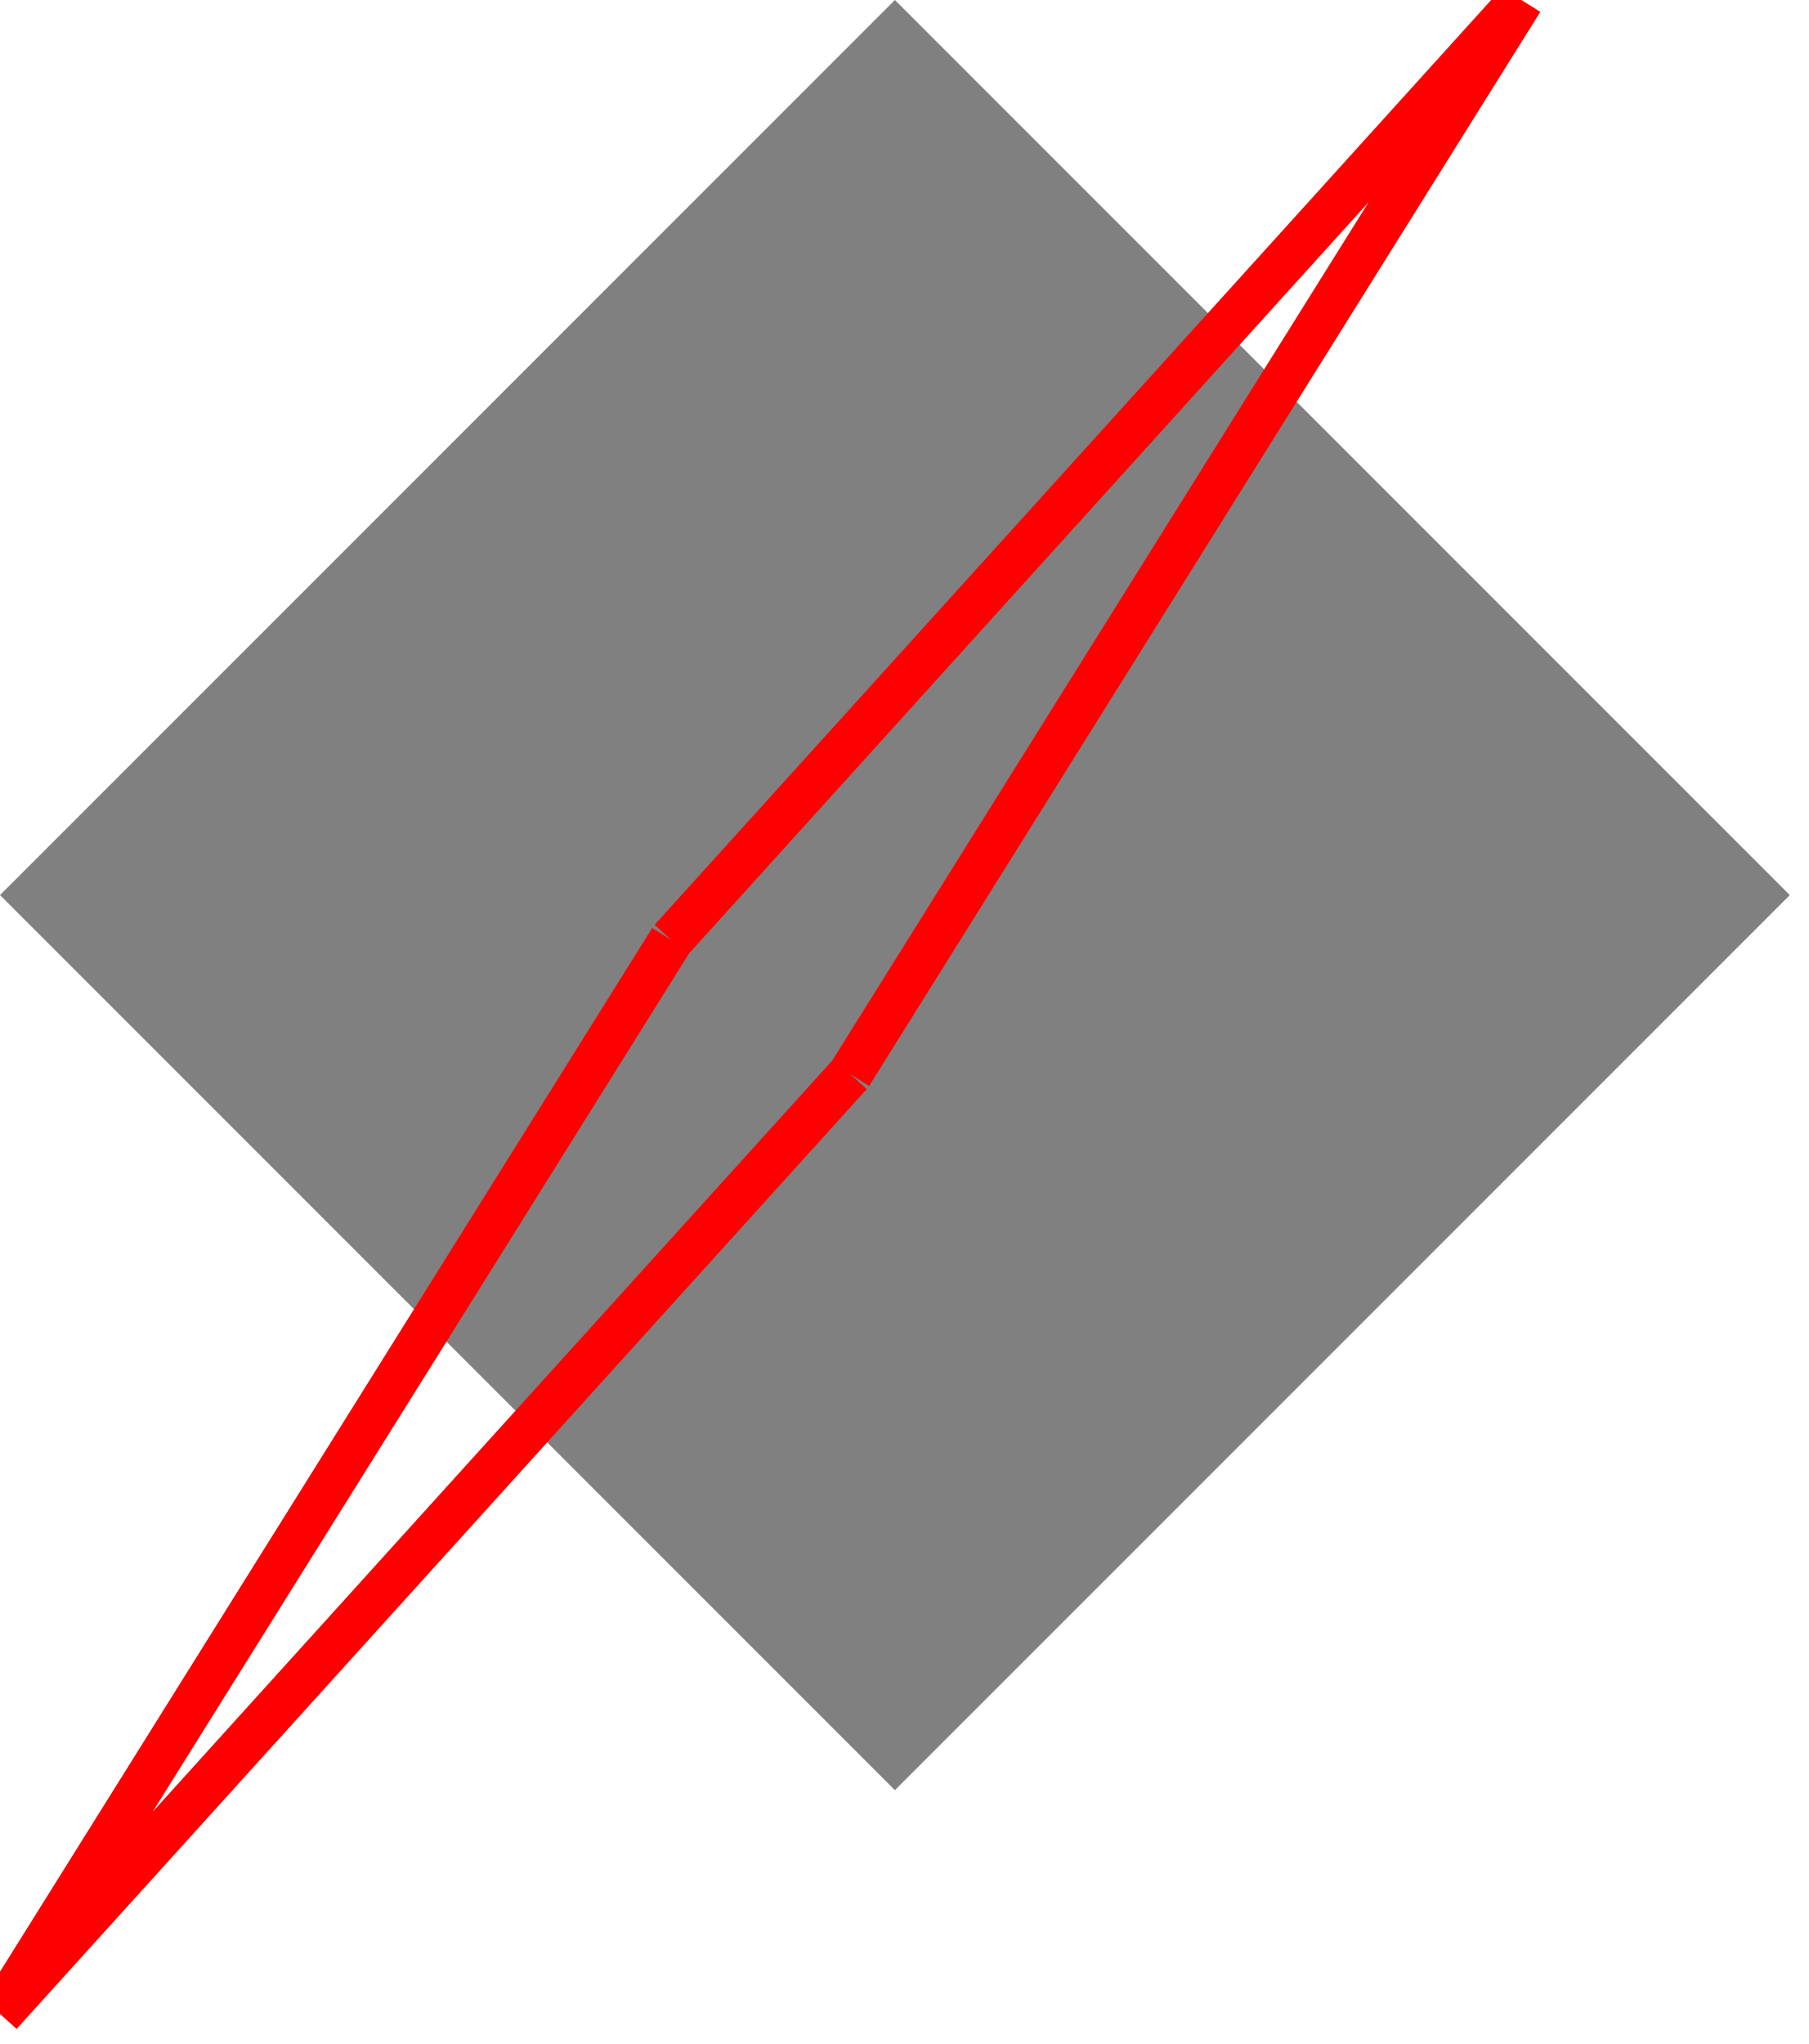
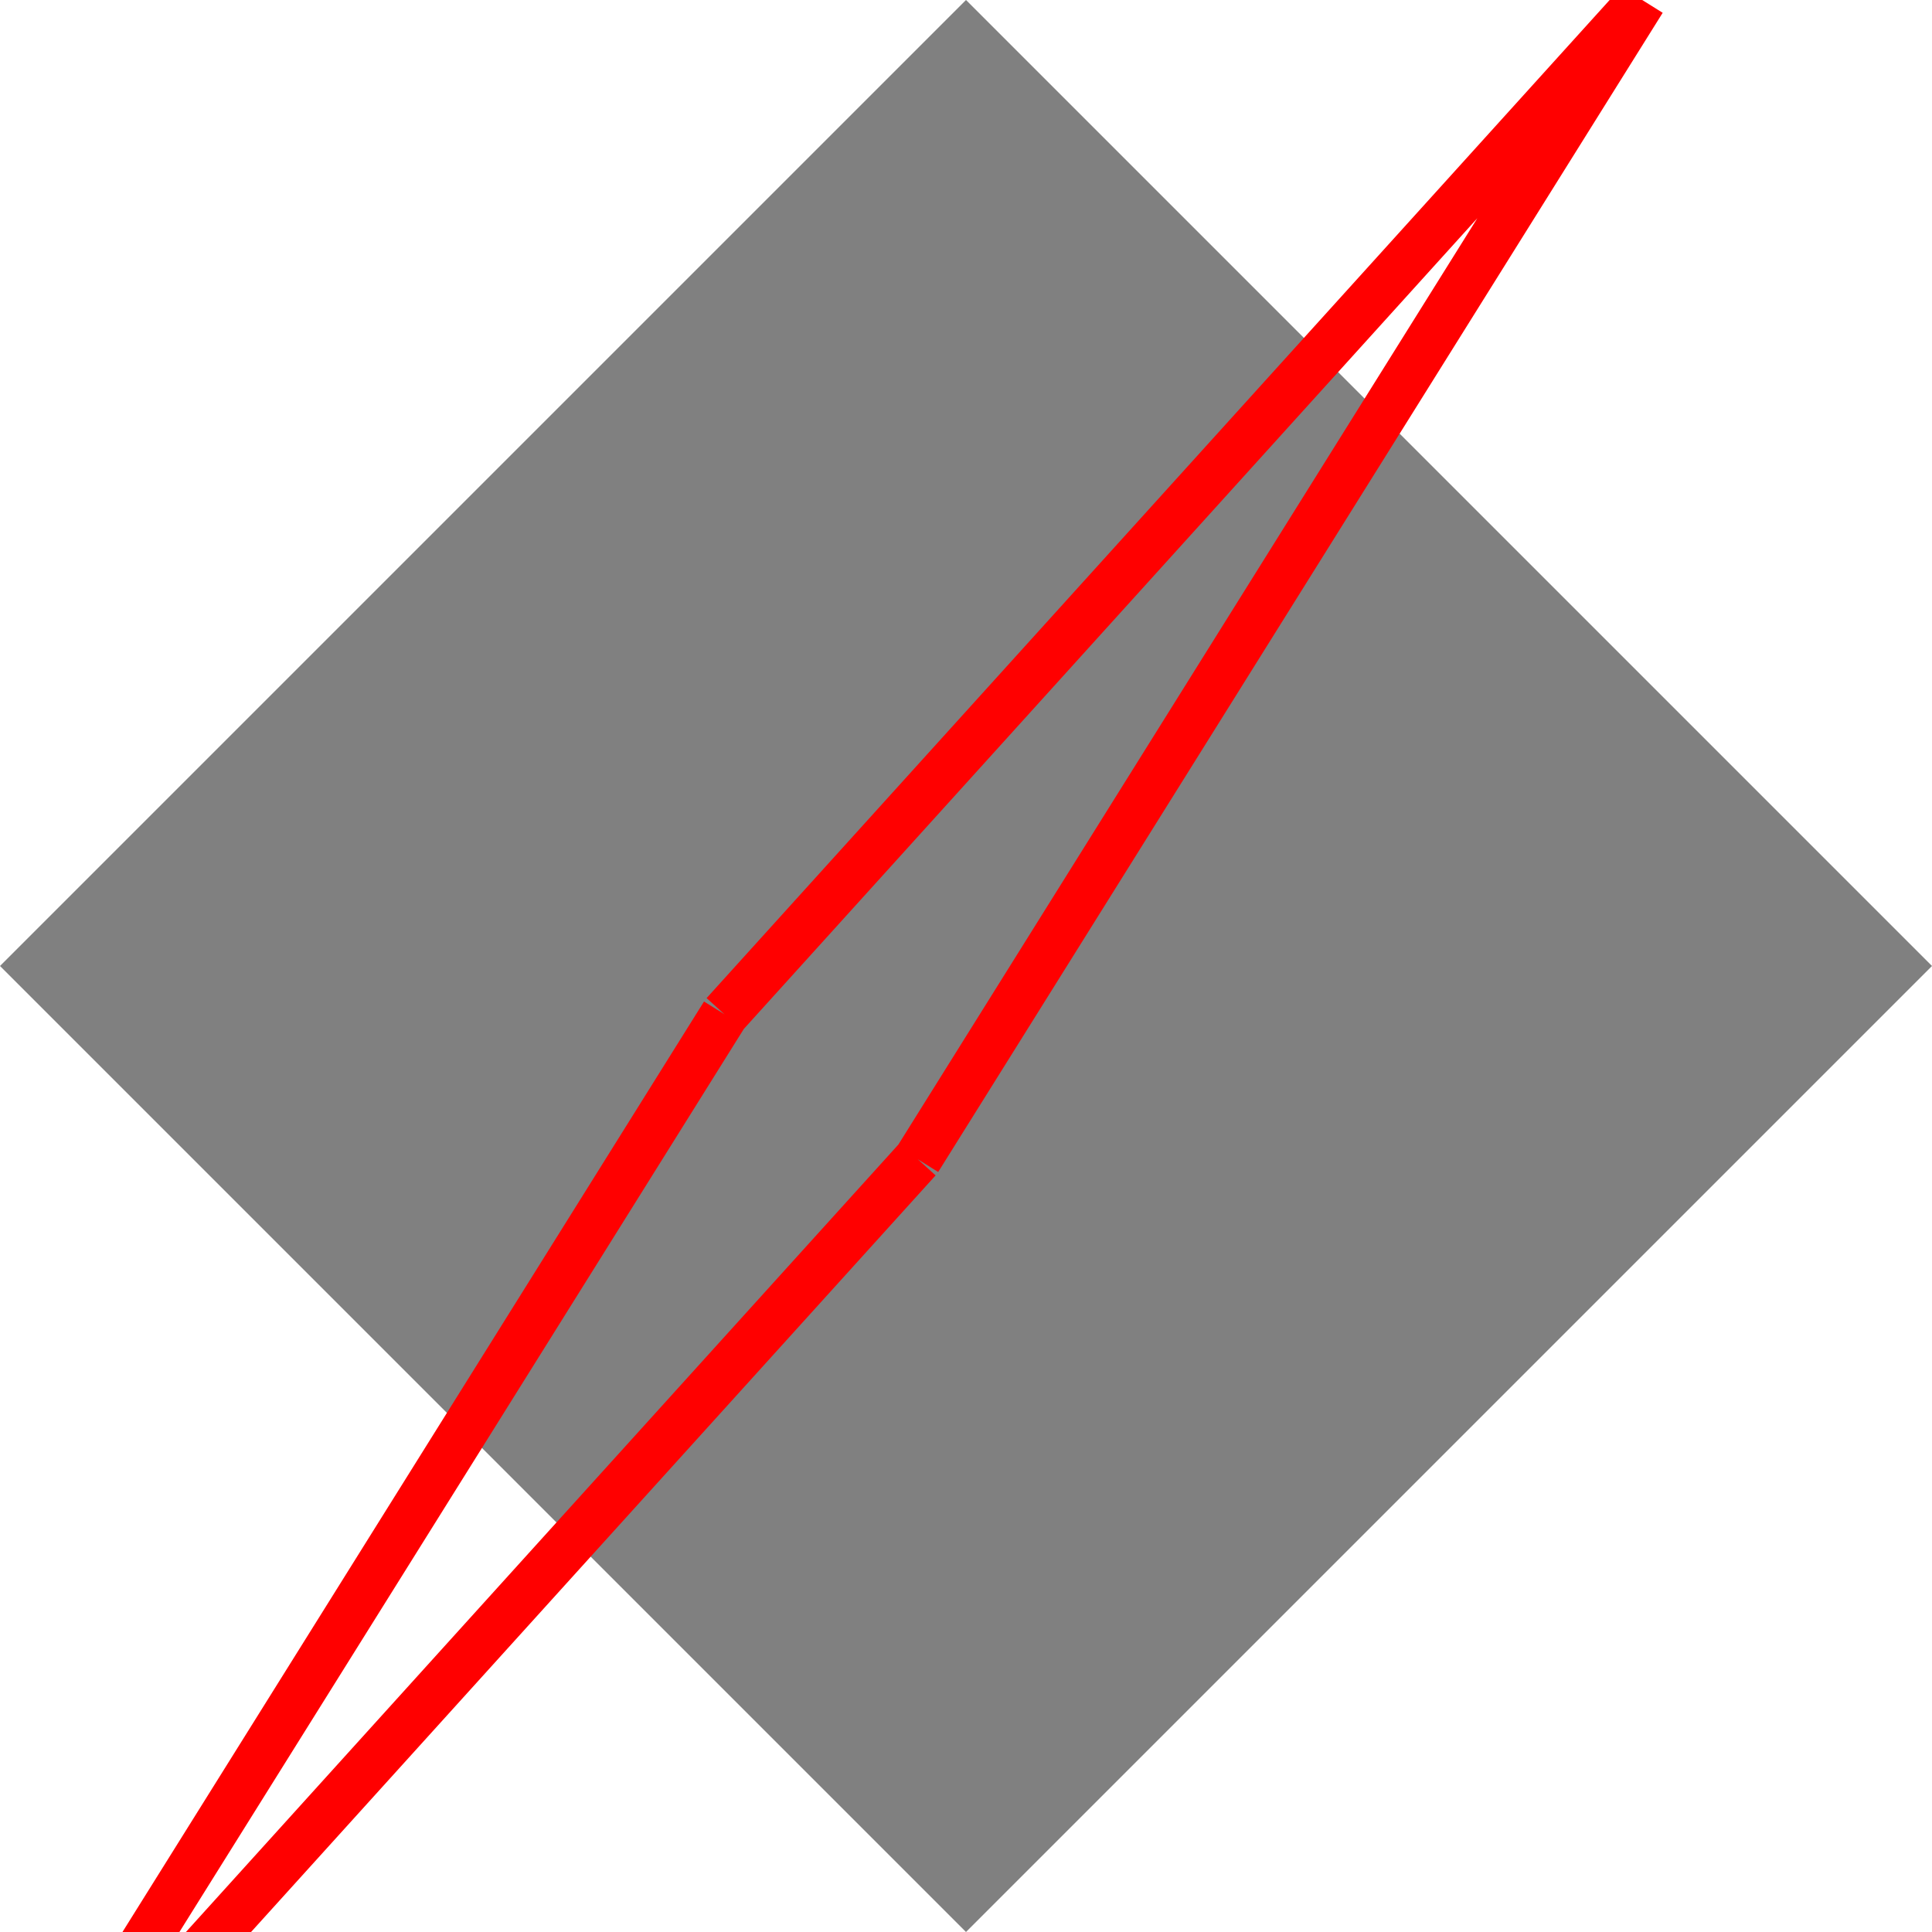
- <svg xmlns="http://www.w3.org/2000/svg">
-   <polygon fill="grey" points="20,0 40,20 20,40 0,20 " />
+ <svg xmlns="http://www.w3.org/2000/svg" height="500" viewBox="0 0 40 40" width="500">
+   <polygon fill="grey" points="0,20 20,40 40,20 20,0 " />
  <path d="M15 21L34 0M15 21L0 45M34 0L19 24M0 45L19 24" stroke="red" />
</svg>
